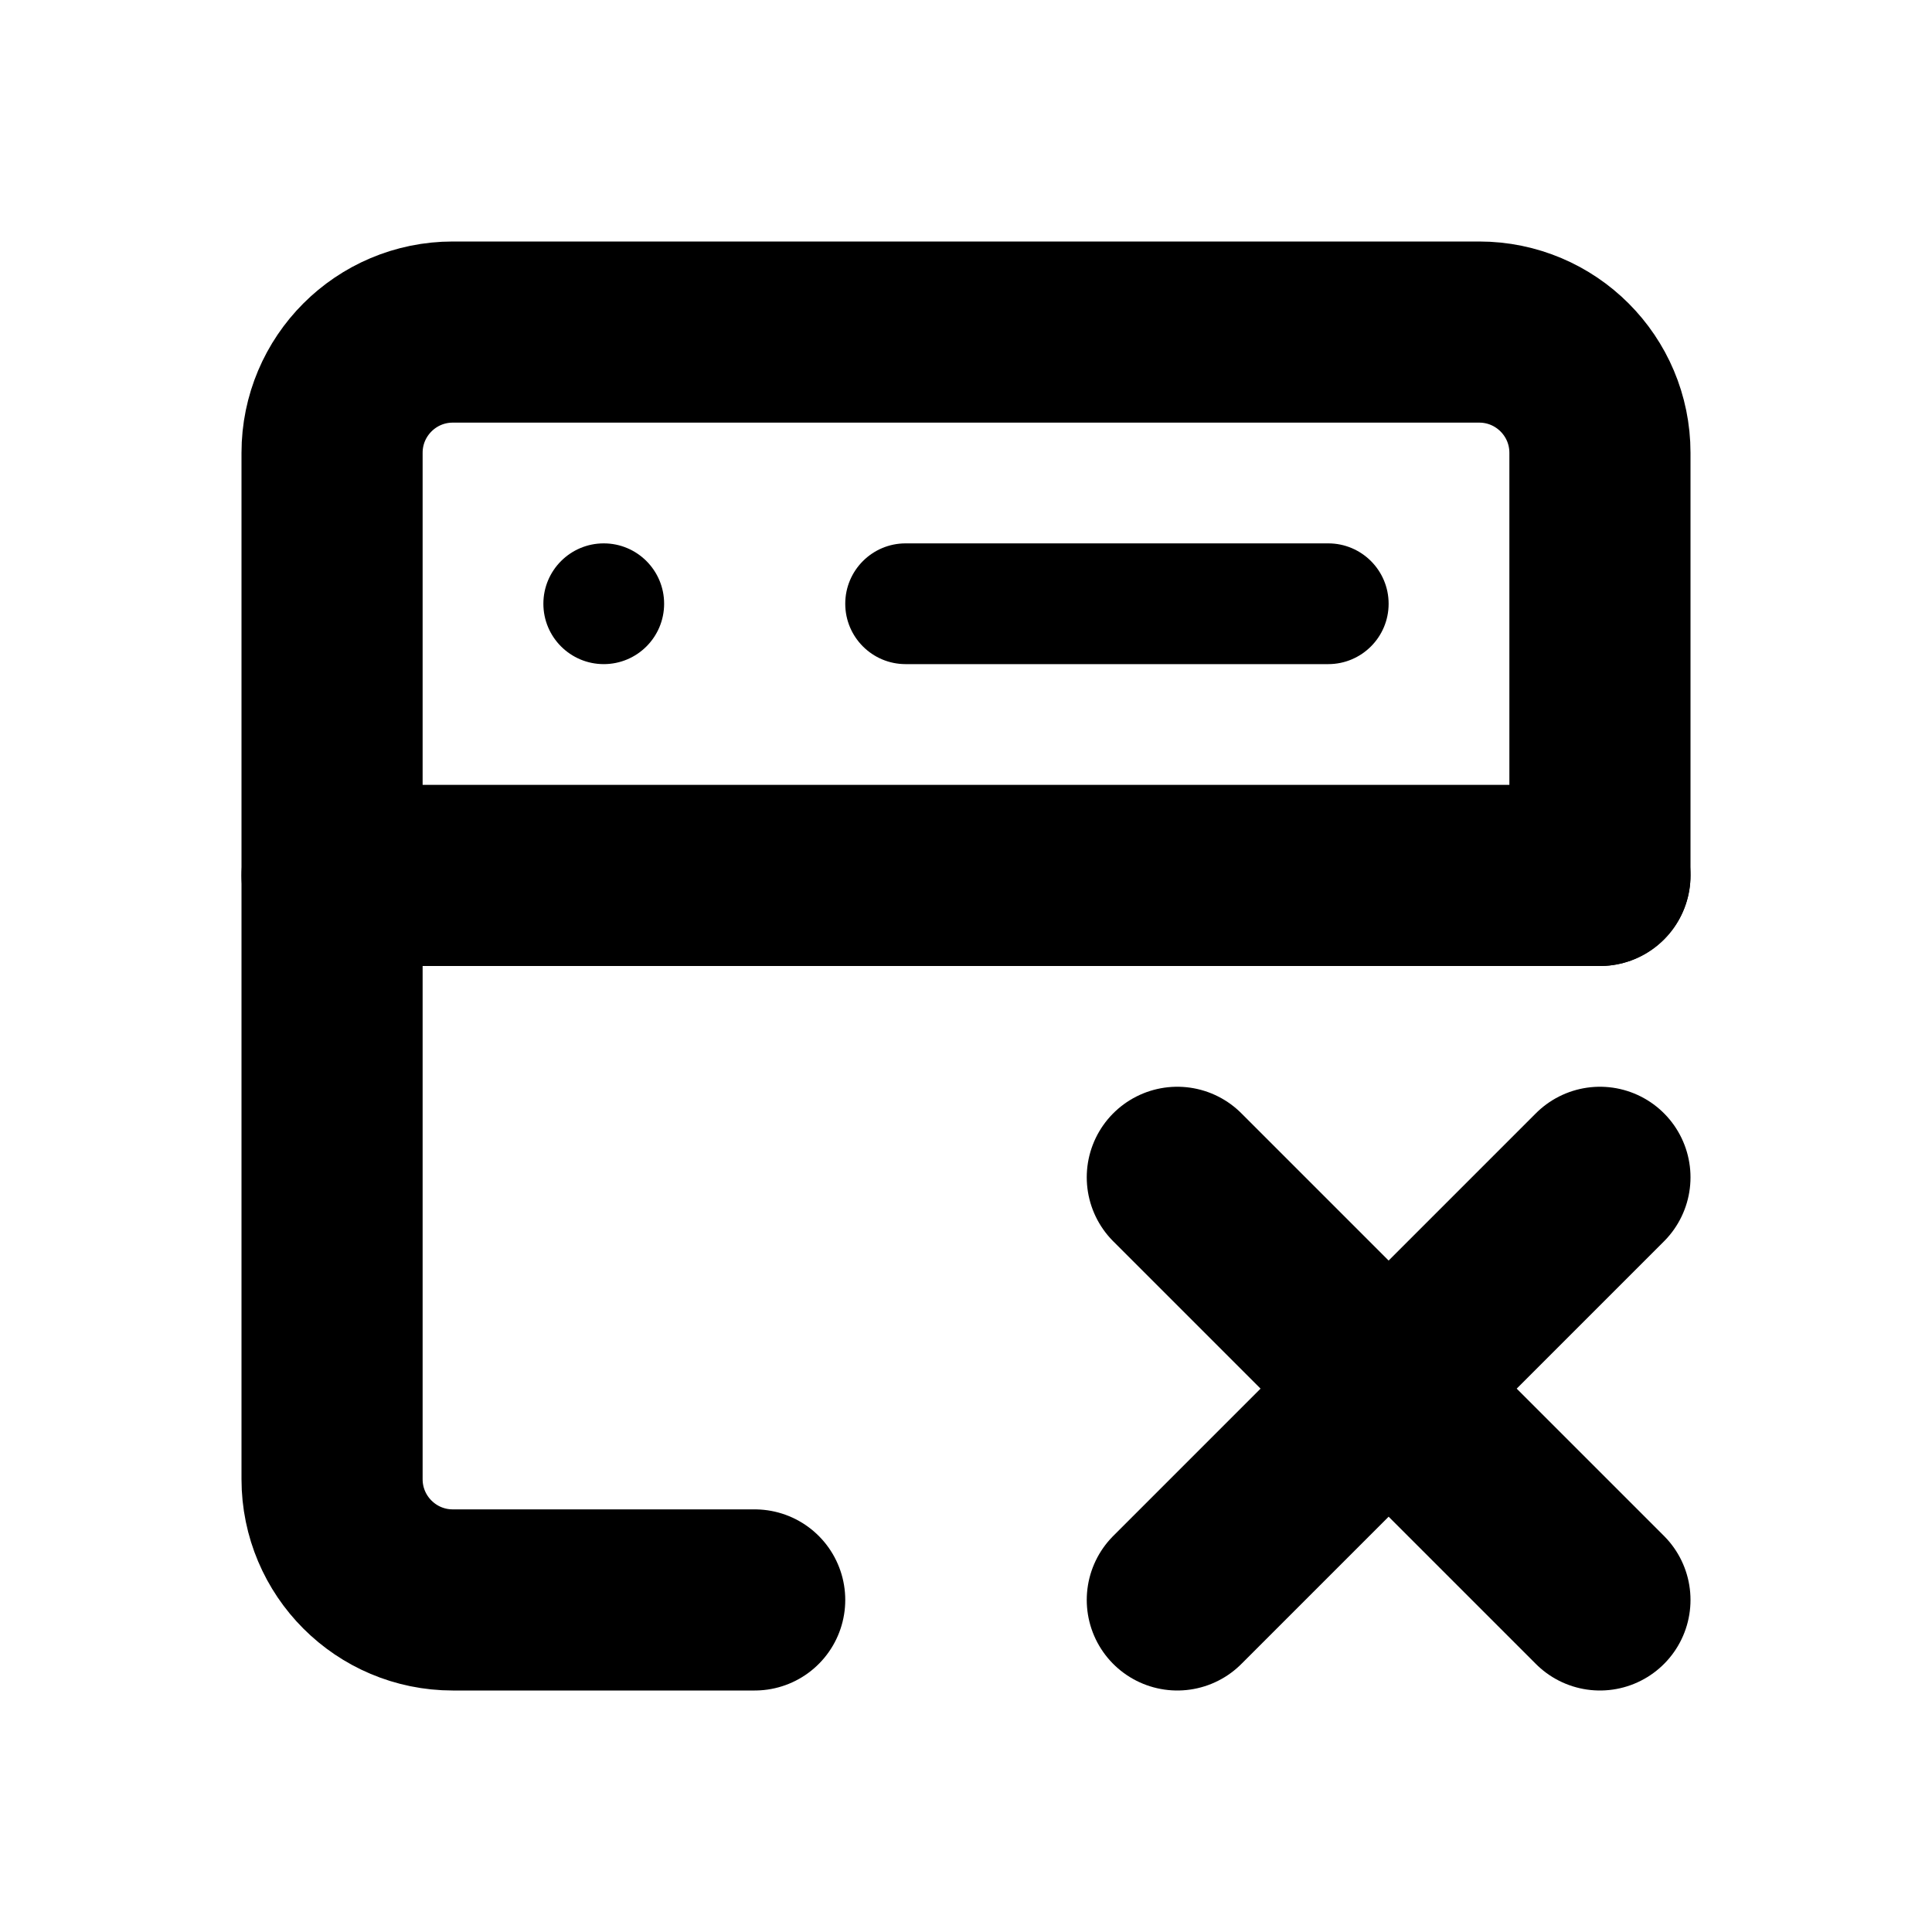
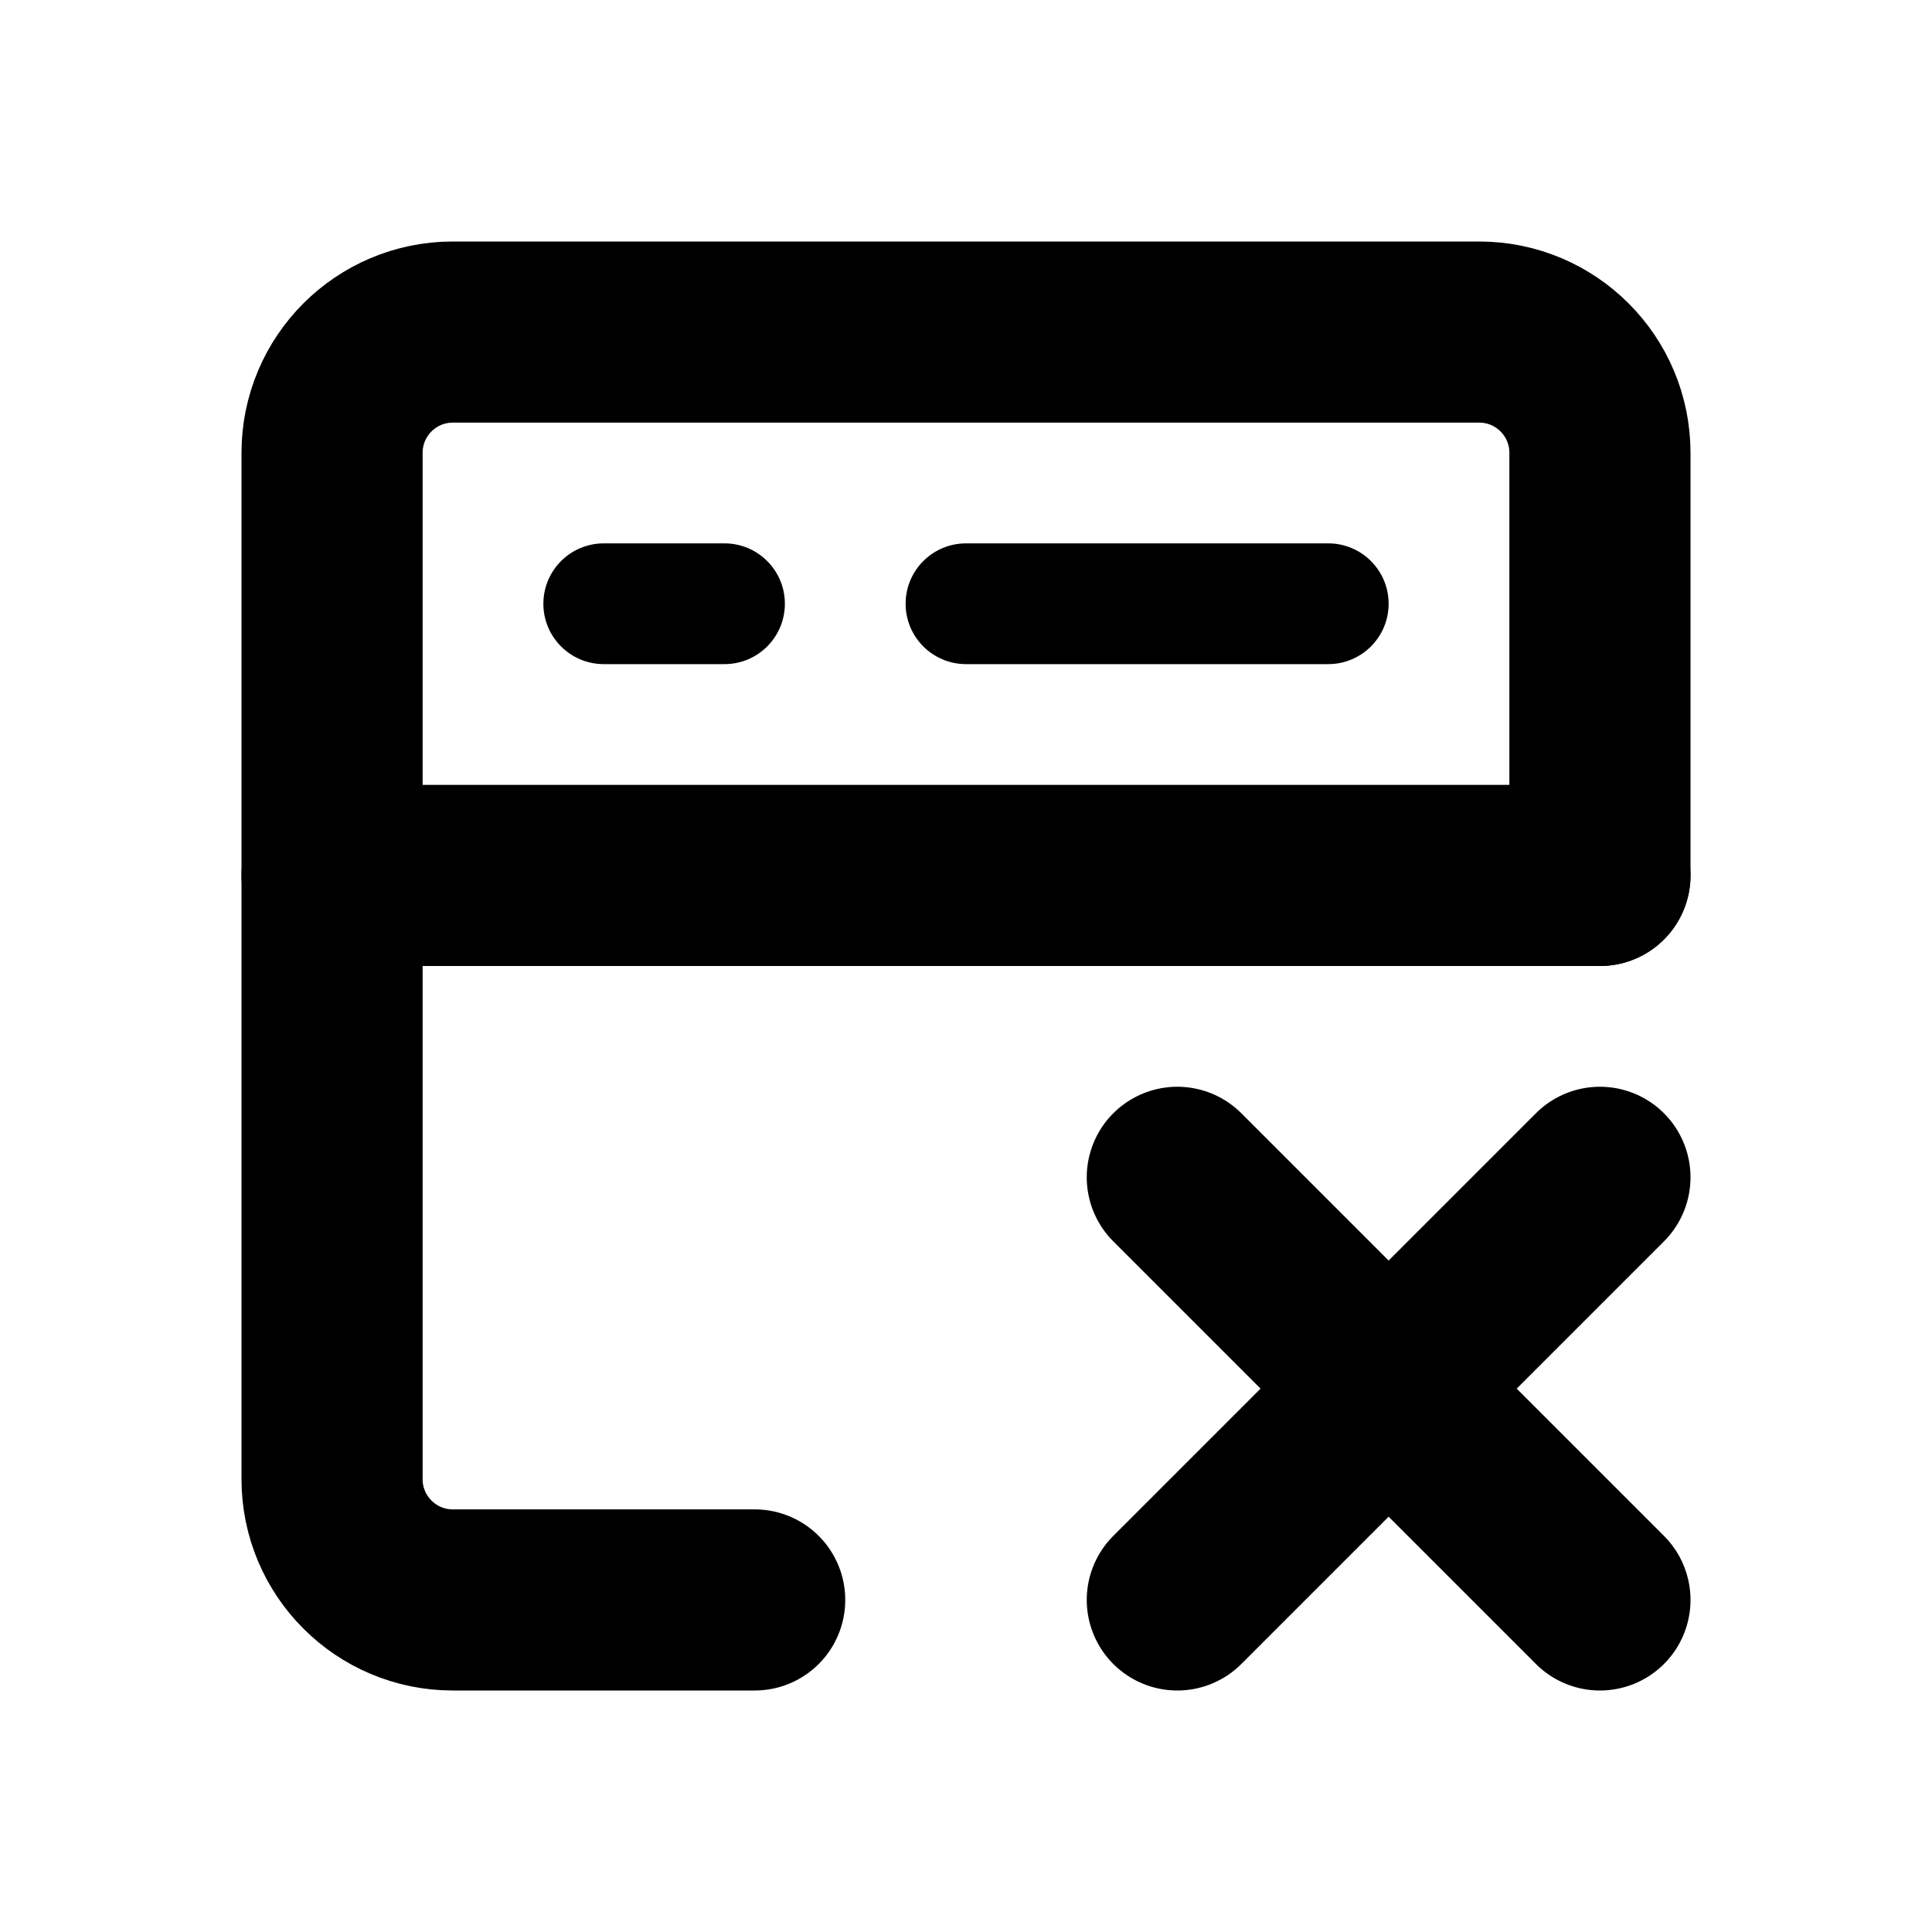
<svg xmlns="http://www.w3.org/2000/svg" width="16" height="16" viewBox="0 0 16 16" fill="none" stroke="currentColor" stroke-width="1.5" stroke-linecap="round" stroke-linejoin="round" aria-hidden="true" focusable="false">
  <path d="M6.25 13.25H3.75A1 1 0 0 1 2.75 12.25V3.75A1 1 0 0 1 3.75 2.75H12.25A1 1 0 0 1 13.25 3.75V7.25" />
  <path d="M2.75 7.25H13.25" />
-   <circle cx="5" cy="5" r="0.5" fill="currentColor" stroke="none" />
-   <path d="M7.5 4.5H11A0.5 0.5 0 0 1 11 5.5H7.5A0.5 0.5 0 0 1 7.5 4.5Z" fill="currentColor" stroke="none" />
+   <path d="M5 4.5H6A0.5 0.5 0 0 1 6 5.5H5A0.5 0.5 0 0 1 5 4.5Z" fill="currentColor" stroke="none" />
+   <path d="M8 4.5H11A0.5 0.5 0 0 1 11 5.5H8A0.5 0.5 0 0 1 8 4.5Z" fill="currentColor" stroke="none" />
  <path d="M9.75 9.75L13.25 13.25M13.25 9.75L9.75 13.25" />
</svg>
